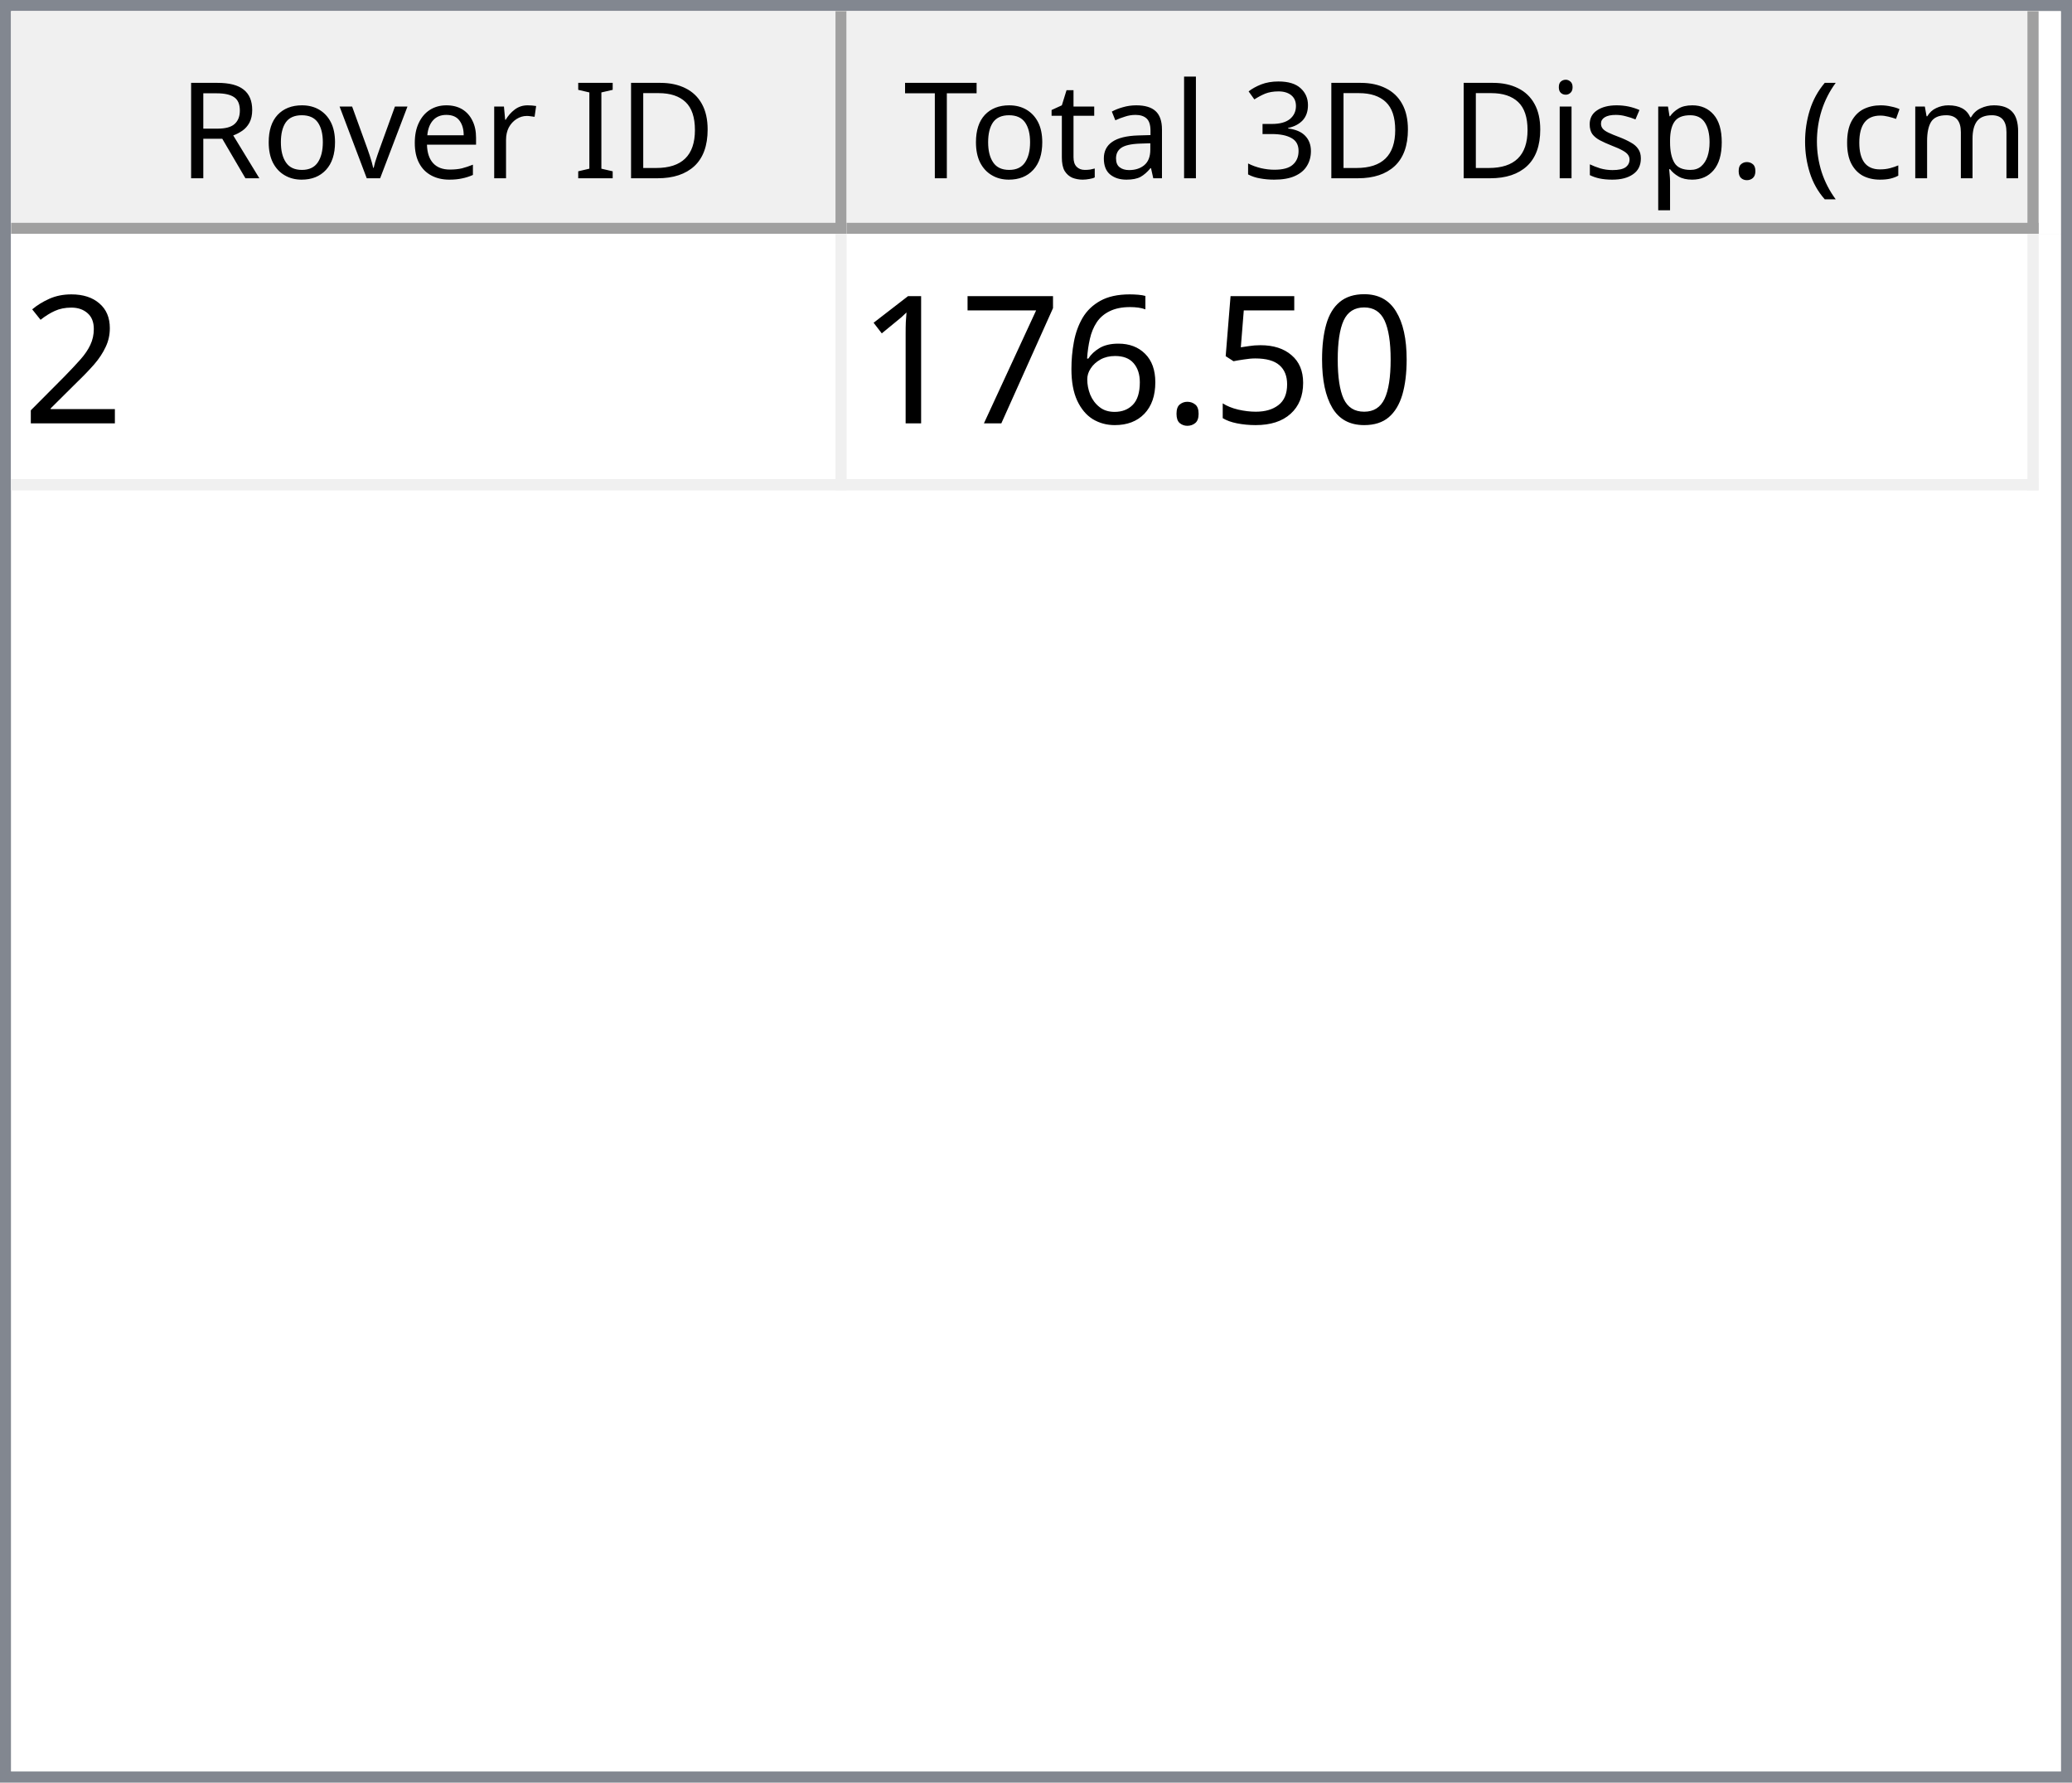
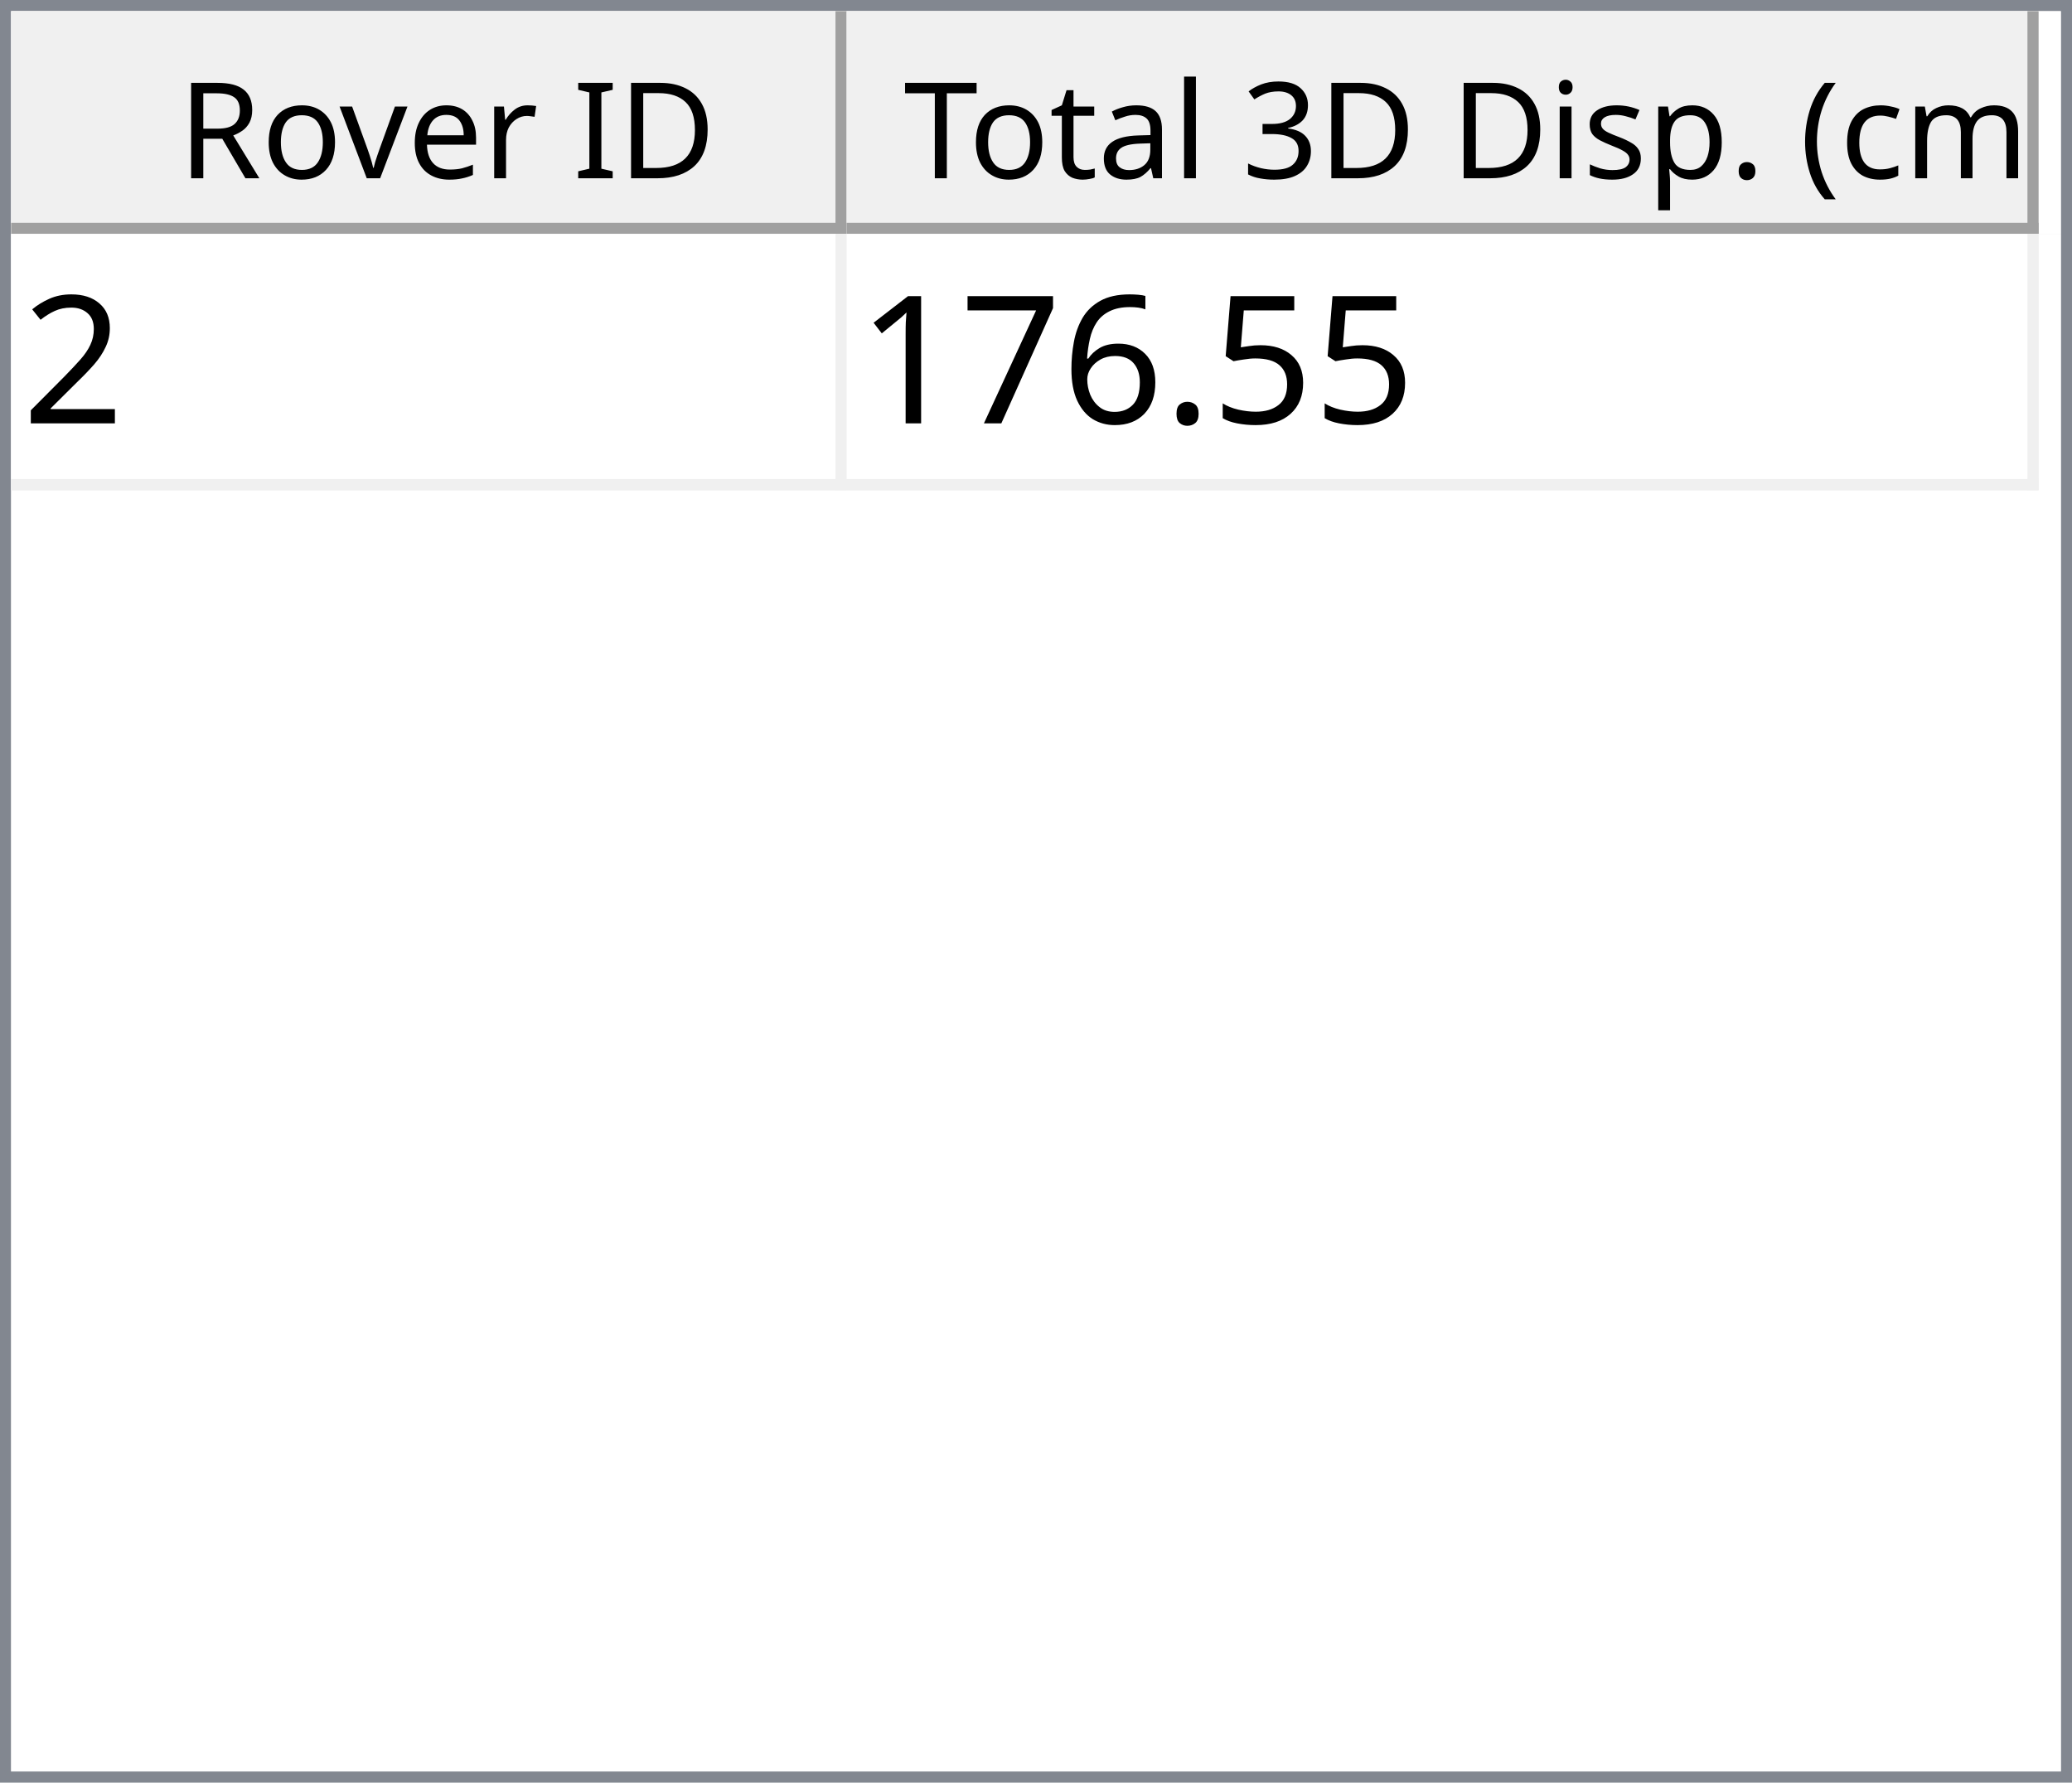
<svg xmlns="http://www.w3.org/2000/svg" style="fill-opacity:1; color-rendering:auto; color-interpolation:auto; text-rendering:auto; stroke:black; stroke-linecap:square; stroke-miterlimit:10; shape-rendering:auto; stroke-opacity:1; fill:black; stroke-dasharray:none; font-weight:normal; stroke-width:1; font-family:'Dialog'; font-style:normal; stroke-linejoin:miter; font-size:12px; stroke-dashoffset:0; image-rendering:auto;" width="186" height="160">
  <defs id="genericDefs" />
  <g>
    <defs id="defs1">
      <clipPath clipPathUnits="userSpaceOnUse" id="clipPath1">
        <path d="M0 0 L186 0 L186 160 L0 160 L0 0 Z" />
      </clipPath>
      <clipPath clipPathUnits="userSpaceOnUse" id="clipPath2">
        <path d="M0 0 L0 160 L186 160 L186 0 Z" />
      </clipPath>
      <clipPath clipPathUnits="userSpaceOnUse" id="clipPath3">
        <path d="M0 0 L0 20 L184 20 L184 0 Z" />
      </clipPath>
      <clipPath clipPathUnits="userSpaceOnUse" id="clipPath4">
        <path d="M0 0 L0 20 L75 20 L75 0 Z" />
      </clipPath>
      <clipPath clipPathUnits="userSpaceOnUse" id="clipPath5">
        <path d="M1 1 L1 19 L74 19 L74 1 Z" />
      </clipPath>
      <clipPath clipPathUnits="userSpaceOnUse" id="clipPath6">
        <path d="M0 0 L0 18 L73 18 L73 0 Z" />
      </clipPath>
      <clipPath clipPathUnits="userSpaceOnUse" id="clipPath7">
        <path d="M-0.5 -0.5 L-0.5 19.5 L74.5 19.5 L74.5 -0.5 Z" />
      </clipPath>
      <clipPath clipPathUnits="userSpaceOnUse" id="clipPath8">
        <path d="M0 0 L0 20 L107 20 L107 0 Z" />
      </clipPath>
      <clipPath clipPathUnits="userSpaceOnUse" id="clipPath9">
        <path d="M1 1 L1 19 L106 19 L106 1 Z" />
      </clipPath>
      <clipPath clipPathUnits="userSpaceOnUse" id="clipPath10">
        <path d="M0 0 L0 18 L105 18 L105 0 Z" />
      </clipPath>
      <clipPath clipPathUnits="userSpaceOnUse" id="clipPath11">
        <path d="M-0.5 -0.5 L-0.5 19.5 L106.5 19.5 L106.5 -0.5 Z" />
      </clipPath>
      <clipPath clipPathUnits="userSpaceOnUse" id="clipPath12">
        <path d="M0 0 L0 138 L184 138 L184 0 Z" />
      </clipPath>
      <clipPath clipPathUnits="userSpaceOnUse" id="clipPath13">
        <path d="M0 0 L0 23 L182 23 L182 0 Z" />
      </clipPath>
      <clipPath clipPathUnits="userSpaceOnUse" id="clipPath14">
        <path d="M-0.5 -0.5 L-0.5 22.5 L181.5 22.5 L181.5 -0.5 Z" />
      </clipPath>
      <clipPath clipPathUnits="userSpaceOnUse" id="clipPath15">
        <path d="M0 0 L0 22 L74 22 L74 0 Z" />
      </clipPath>
      <clipPath clipPathUnits="userSpaceOnUse" id="clipPath16">
        <path d="M0 0 L0 22 L106 22 L106 0 Z" />
      </clipPath>
      <font horiz-adv-x="64.551" id="font1">
        <font-face ascent="107.91" descent="25.098" units-per-em="100" style="font-style:normal; font-family:Segoe UI; font-weight:normal;" />
        <missing-glyph horiz-adv-x="64.551" d="M8.109 0 L8.109 68.266 L56.453 68.266 L56.453 0 L8.109 0 ZM15.328 7.234 L49.219 7.234 L49.219 61.031 L15.328 61.031 L15.328 7.234 Z" />
        <glyph unicode="D" horiz-adv-x="70.117" d="M9.188 0 L9.188 70.016 L28.516 70.016 Q65.531 70.016 65.531 35.891 Q65.531 19.672 55.25 9.836 Q44.969 0 27.734 0 L9.188 0 ZM17.391 62.594 L17.391 7.422 L27.828 7.422 Q41.609 7.422 49.273 14.797 Q56.938 22.172 56.938 35.688 Q56.938 62.594 28.328 62.594 L17.391 62.594 Z" />
        <glyph unicode="I" horiz-adv-x="26.611" d="M17.391 0 L9.188 0 L9.188 70.016 L17.391 70.016 L17.391 0 Z" />
        <glyph unicode=" " horiz-adv-x="27.393" d="" />
        <glyph unicode="r" horiz-adv-x="34.766" d="M34.188 41.891 Q32.078 43.5 28.125 43.5 Q23 43.5 19.555 38.672 Q16.109 33.844 16.109 25.484 L16.109 0 L8.109 0 L8.109 50 L16.109 50 L16.109 39.703 L16.312 39.703 Q18.016 44.969 21.531 47.922 Q25.047 50.875 29.391 50.875 Q32.516 50.875 34.188 50.203 L34.188 41.891 Z" />
        <glyph unicode="e" horiz-adv-x="52.295" d="M48.297 23 L12.984 23 Q13.188 14.656 17.484 10.109 Q21.781 5.562 29.297 5.562 Q37.75 5.562 44.828 11.141 L44.828 3.609 Q38.234 -1.172 27.391 -1.172 Q16.797 -1.172 10.742 5.641 Q4.688 12.453 4.688 24.812 Q4.688 36.469 11.305 43.82 Q17.922 51.172 27.734 51.172 Q37.547 51.172 42.922 44.828 Q48.297 38.484 48.297 27.203 L48.297 23 ZM40.094 29.781 Q40.047 36.719 36.75 40.578 Q33.453 44.438 27.594 44.438 Q21.922 44.438 17.969 40.383 Q14.016 36.328 13.094 29.781 L40.094 29.781 Z" />
        <glyph unicode="v" horiz-adv-x="47.9" d="M47.406 50 L27.484 0 L19.625 0 L0.688 50 L9.469 50 L22.172 13.672 Q23.578 9.672 23.922 6.688 L24.125 6.688 Q24.609 10.453 25.688 13.484 L38.969 50 L47.406 50 Z" />
        <glyph unicode="o" horiz-adv-x="58.594" d="M29 -1.172 Q17.922 -1.172 11.305 5.836 Q4.688 12.844 4.688 24.422 Q4.688 37.016 11.57 44.094 Q18.453 51.172 30.172 51.172 Q41.359 51.172 47.633 44.289 Q53.906 37.406 53.906 25.203 Q53.906 13.234 47.141 6.031 Q40.375 -1.172 29 -1.172 ZM29.594 44.438 Q21.875 44.438 17.383 39.188 Q12.891 33.938 12.891 24.703 Q12.891 15.828 17.43 10.695 Q21.969 5.562 29.594 5.562 Q37.359 5.562 41.531 10.594 Q45.703 15.625 45.703 24.906 Q45.703 34.281 41.531 39.359 Q37.359 44.438 29.594 44.438 Z" />
        <glyph unicode="R" horiz-adv-x="59.814" d="M59.375 0 L49.609 0 L37.891 19.625 Q36.281 22.359 34.766 24.289 Q33.25 26.219 31.664 27.438 Q30.078 28.656 28.25 29.219 Q26.422 29.781 24.125 29.781 L17.391 29.781 L17.391 0 L9.188 0 L9.188 70.016 L30.078 70.016 Q34.672 70.016 38.555 68.867 Q42.438 67.719 45.289 65.375 Q48.141 63.031 49.758 59.547 Q51.375 56.062 51.375 51.375 Q51.375 47.703 50.273 44.656 Q49.172 41.609 47.148 39.211 Q45.125 36.812 42.266 35.133 Q39.406 33.453 35.844 32.516 L35.844 32.328 Q37.594 31.547 38.891 30.547 Q40.188 29.547 41.359 28.18 Q42.531 26.812 43.68 25.078 Q44.828 23.344 46.234 21.047 L59.375 0 ZM17.391 62.594 L17.391 37.203 L28.516 37.203 Q31.594 37.203 34.203 38.133 Q36.812 39.062 38.719 40.797 Q40.625 42.531 41.703 45.047 Q42.781 47.562 42.781 50.688 Q42.781 56.297 39.141 59.445 Q35.5 62.594 28.609 62.594 L17.391 62.594 Z" />
        <glyph unicode=")" horiz-adv-x="30.176" d="M8.297 -15.922 L1.172 -15.922 Q16.406 2.344 16.406 26.812 Q16.406 51.469 1.078 70.016 L8.297 70.016 Q23.531 52.156 23.531 26.703 Q23.531 1.375 8.297 -15.922 Z" />
        <glyph unicode="m" horiz-adv-x="86.133" d="M79.109 0 L71.094 0 L71.094 28.719 Q71.094 37.016 68.531 40.727 Q65.969 44.438 59.906 44.438 Q54.781 44.438 51.195 39.75 Q47.609 35.062 47.609 28.516 L47.609 0 L39.594 0 L39.594 29.688 Q39.594 44.438 28.219 44.438 Q22.953 44.438 19.531 40.016 Q16.109 35.594 16.109 28.516 L16.109 0 L8.109 0 L8.109 50 L16.109 50 L16.109 42.094 L16.312 42.094 Q21.625 51.172 31.844 51.172 Q36.969 51.172 40.773 48.312 Q44.578 45.453 46 40.828 Q51.562 51.172 62.594 51.172 Q79.109 51.172 79.109 30.812 L79.109 0 Z" />
        <glyph unicode="c" horiz-adv-x="46.191" d="M42.188 2.297 Q36.422 -1.172 28.516 -1.172 Q17.828 -1.172 11.258 5.789 Q4.688 12.75 4.688 23.828 Q4.688 36.188 11.766 43.68 Q18.844 51.172 30.672 51.172 Q37.25 51.172 42.281 48.734 L42.281 40.531 Q36.719 44.438 30.375 44.438 Q22.703 44.438 17.797 38.945 Q12.891 33.453 12.891 24.516 Q12.891 15.719 17.508 10.641 Q22.125 5.562 29.891 5.562 Q36.422 5.562 42.188 9.906 L42.188 2.297 Z" />
        <glyph unicode="(" horiz-adv-x="30.176" d="M29.109 -15.922 L21.969 -15.922 Q6.844 1.375 6.844 26.703 Q6.844 52.156 21.969 70.016 L29.203 70.016 Q13.875 51.469 13.875 26.812 Q13.875 2.344 29.109 -15.922 Z" />
        <glyph unicode="." horiz-adv-x="21.68" d="M10.891 -1.078 Q8.641 -1.078 7.055 0.539 Q5.469 2.156 5.469 4.391 Q5.469 6.641 7.055 8.273 Q8.641 9.906 10.891 9.906 Q13.188 9.906 14.797 8.273 Q16.406 6.641 16.406 4.391 Q16.406 2.156 14.797 0.539 Q13.188 -1.078 10.891 -1.078 Z" />
        <glyph unicode="p" horiz-adv-x="58.789" d="M16.312 7.234 L16.109 7.234 L16.109 -23 L8.109 -23 L8.109 50 L16.109 50 L16.109 41.219 L16.312 41.219 Q22.219 51.172 33.594 51.172 Q43.266 51.172 48.688 44.461 Q54.109 37.75 54.109 26.469 Q54.109 13.922 48 6.375 Q41.891 -1.172 31.297 -1.172 Q21.578 -1.172 16.312 7.234 ZM16.109 27.391 L16.109 20.406 Q16.109 14.203 20.141 9.883 Q24.172 5.562 30.375 5.562 Q37.641 5.562 41.773 11.133 Q45.906 16.703 45.906 26.609 Q45.906 34.969 42.047 39.703 Q38.188 44.438 31.594 44.438 Q24.609 44.438 20.359 39.578 Q16.109 34.719 16.109 27.391 Z" />
        <glyph unicode="s" horiz-adv-x="42.432" d="M5.078 1.812 L5.078 10.406 Q11.625 5.562 19.484 5.562 Q30.031 5.562 30.031 12.594 Q30.031 14.594 29.125 15.992 Q28.219 17.391 26.68 18.461 Q25.141 19.531 23.07 20.383 Q21 21.234 18.609 22.172 Q15.281 23.484 12.766 24.828 Q10.25 26.172 8.57 27.859 Q6.891 29.547 6.031 31.695 Q5.172 33.844 5.172 36.719 Q5.172 40.234 6.789 42.945 Q8.406 45.656 11.086 47.484 Q13.766 49.312 17.211 50.242 Q20.656 51.172 24.312 51.172 Q30.812 51.172 35.938 48.922 L35.938 40.828 Q30.422 44.438 23.25 44.438 Q21 44.438 19.195 43.922 Q17.391 43.406 16.094 42.477 Q14.797 41.547 14.086 40.258 Q13.375 38.969 13.375 37.406 Q13.375 35.453 14.086 34.133 Q14.797 32.812 16.164 31.789 Q17.531 30.766 19.484 29.938 Q21.438 29.109 23.922 28.125 Q27.25 26.859 29.883 25.516 Q32.516 24.172 34.375 22.484 Q36.234 20.797 37.234 18.602 Q38.234 16.406 38.234 13.375 Q38.234 9.672 36.602 6.938 Q34.969 4.203 32.234 2.398 Q29.5 0.594 25.93 -0.289 Q22.359 -1.172 18.453 -1.172 Q10.75 -1.172 5.078 1.812 Z" />
        <glyph unicode="i" horiz-adv-x="24.219" d="M12.203 62.703 Q10.062 62.703 8.547 64.164 Q7.031 65.625 7.031 67.875 Q7.031 70.125 8.547 71.609 Q10.062 73.094 12.203 73.094 Q14.406 73.094 15.945 71.609 Q17.484 70.125 17.484 67.875 Q17.484 65.719 15.945 64.211 Q14.406 62.703 12.203 62.703 ZM16.109 0 L8.109 0 L8.109 50 L16.109 50 L16.109 0 Z" />
        <glyph unicode="3" horiz-adv-x="53.906" d="M46.531 19.828 Q46.531 15.094 44.75 11.211 Q42.969 7.328 39.719 4.57 Q36.469 1.812 31.93 0.297 Q27.391 -1.219 21.922 -1.219 Q11.922 -1.219 6 2.594 L6 11.188 Q13.094 5.609 22.219 5.609 Q25.875 5.609 28.828 6.539 Q31.781 7.469 33.906 9.227 Q36.031 10.984 37.18 13.477 Q38.328 15.969 38.328 19.094 Q38.328 32.812 18.797 32.812 L12.984 32.812 L12.984 39.594 L18.5 39.594 Q35.797 39.594 35.797 52.484 Q35.797 64.406 22.609 64.406 Q15.188 64.406 8.688 59.422 L8.688 67.188 Q15.375 71.188 24.609 71.188 Q29 71.188 32.57 69.969 Q36.141 68.75 38.68 66.555 Q41.219 64.359 42.609 61.281 Q44 58.203 44 54.5 Q44 40.672 30.031 36.719 L30.031 36.531 Q33.594 36.141 36.625 34.797 Q39.656 33.453 41.852 31.305 Q44.047 29.156 45.289 26.25 Q46.531 23.344 46.531 19.828 Z" />
        <glyph unicode="l" horiz-adv-x="24.219" d="M16.109 0 L8.109 0 L8.109 74.031 L16.109 74.031 L16.109 0 Z" />
        <glyph unicode="a" horiz-adv-x="50.879" d="M43.891 0 L35.891 0 L35.891 7.812 L35.688 7.812 Q30.469 -1.172 20.312 -1.172 Q12.844 -1.172 8.617 2.781 Q4.391 6.734 4.391 13.281 Q4.391 27.297 20.906 29.594 L35.891 31.688 Q35.891 44.438 25.594 44.438 Q16.547 44.438 9.281 38.281 L9.281 46.484 Q16.656 51.172 26.266 51.172 Q43.891 51.172 43.891 32.516 L43.891 0 ZM35.891 25.297 L23.828 23.641 Q18.266 22.859 15.43 20.875 Q12.594 18.891 12.594 13.875 Q12.594 10.203 15.211 7.883 Q17.828 5.562 22.172 5.562 Q28.125 5.562 32.008 9.742 Q35.891 13.922 35.891 20.312 L35.891 25.297 Z" />
        <glyph unicode="t" horiz-adv-x="33.887" d="M31.297 0.484 Q28.469 -1.078 23.828 -1.078 Q10.688 -1.078 10.688 13.578 L10.688 43.172 L2.094 43.172 L2.094 50 L10.688 50 L10.688 62.203 L18.703 64.797 L18.703 50 L31.297 50 L31.297 43.172 L18.703 43.172 L18.703 14.984 Q18.703 9.969 20.414 7.82 Q22.125 5.672 26.078 5.672 Q29.109 5.672 31.297 7.328 L31.297 0.484 Z" />
        <glyph unicode="T" horiz-adv-x="52.393" d="M50.594 62.594 L30.375 62.594 L30.375 0 L22.172 0 L22.172 62.594 L2 62.594 L2 70.016 L50.594 70.016 L50.594 62.594 Z" />
      </font>
      <font horiz-adv-x="75.0" id="font2">
        <font-face ascent="100.537" descent="21.973" units-per-em="100" style="font-style:normal; font-family:sans-serif; font-weight:normal;" />
        <missing-glyph horiz-adv-x="75.0" d="M12.5 0 L12.5 62.5 L62.5 62.5 L62.5 0 L12.5 0 ZM14.062 1.562 L60.938 1.562 L60.938 60.938 L14.062 60.938 L14.062 1.562 Z" />
        <glyph unicode="2" horiz-adv-x="55.615" d="M50.344 8.453 L50.344 0 L3.031 0 Q2.938 3.172 4.047 6.109 Q5.859 10.938 9.836 15.625 Q13.812 20.312 21.344 26.469 Q33.016 36.031 37.117 41.625 Q41.219 47.219 41.219 52.203 Q41.219 57.422 37.477 61.008 Q33.734 64.594 27.734 64.594 Q21.391 64.594 17.578 60.789 Q13.766 56.984 13.719 50.25 L4.688 51.172 Q5.609 61.281 11.664 66.578 Q17.719 71.875 27.938 71.875 Q38.234 71.875 44.242 66.164 Q50.25 60.453 50.25 52 Q50.25 47.703 48.492 43.555 Q46.734 39.406 42.656 34.812 Q38.578 30.219 29.109 22.219 Q21.188 15.578 18.945 13.211 Q16.703 10.844 15.234 8.453 L50.344 8.453 Z" />
-         <glyph unicode="0" horiz-adv-x="55.615" d="M4.156 35.297 Q4.156 48 6.766 55.742 Q9.375 63.484 14.523 67.68 Q19.672 71.875 27.484 71.875 Q33.25 71.875 37.594 69.555 Q41.938 67.234 44.773 62.867 Q47.609 58.5 49.219 52.227 Q50.828 45.953 50.828 35.297 Q50.828 22.703 48.242 14.969 Q45.656 7.234 40.508 3.008 Q35.359 -1.219 27.484 -1.219 Q17.141 -1.219 11.234 6.203 Q4.156 15.141 4.156 35.297 ZM13.188 35.297 Q13.188 17.672 17.312 11.836 Q21.438 6 27.484 6 Q33.547 6 37.672 11.859 Q41.797 17.719 41.797 35.297 Q41.797 52.984 37.672 58.789 Q33.547 64.594 27.391 64.594 Q21.344 64.594 17.719 59.469 Q13.188 52.938 13.188 35.297 Z" />
        <glyph unicode="5" horiz-adv-x="55.615" d="M4.156 18.75 L13.375 19.531 Q14.406 12.797 18.141 9.398 Q21.875 6 27.156 6 Q33.5 6 37.891 10.789 Q42.281 15.578 42.281 23.484 Q42.281 31 38.062 35.352 Q33.844 39.703 27 39.703 Q22.75 39.703 19.336 37.773 Q15.922 35.844 13.969 32.766 L5.719 33.844 L12.641 70.609 L48.25 70.609 L48.25 62.203 L19.672 62.203 L15.828 42.969 Q22.266 47.469 29.344 47.469 Q38.719 47.469 45.164 40.969 Q51.609 34.469 51.609 24.266 Q51.609 14.547 45.953 7.469 Q39.062 -1.219 27.156 -1.219 Q17.391 -1.219 11.211 4.25 Q5.031 9.719 4.156 18.75 Z" />
        <glyph unicode="." horiz-adv-x="27.783" d="M9.078 0 L9.078 10.016 L19.094 10.016 L19.094 0 L9.078 0 Z" />
        <glyph unicode="6" horiz-adv-x="55.615" d="M49.75 54.047 L41.016 53.375 Q39.844 58.547 37.703 60.891 Q34.125 64.656 28.906 64.656 Q24.703 64.656 21.531 62.312 Q17.391 59.281 14.992 53.469 Q12.594 47.656 12.5 36.922 Q15.672 41.75 20.266 44.094 Q24.859 46.438 29.891 46.438 Q38.672 46.438 44.852 39.969 Q51.031 33.5 51.031 23.25 Q51.031 16.5 48.125 10.719 Q45.219 4.938 40.141 1.859 Q35.062 -1.219 28.609 -1.219 Q17.625 -1.219 10.695 6.859 Q3.766 14.938 3.766 33.5 Q3.766 54.25 11.422 63.672 Q18.109 71.875 29.438 71.875 Q37.891 71.875 43.289 67.141 Q48.688 62.406 49.75 54.047 ZM13.875 23.188 Q13.875 18.656 15.797 14.508 Q17.719 10.359 21.188 8.18 Q24.656 6 28.469 6 Q34.031 6 38.039 10.492 Q42.047 14.984 42.047 22.703 Q42.047 30.125 38.086 34.398 Q34.125 38.672 28.125 38.672 Q22.172 38.672 18.023 34.398 Q13.875 30.125 13.875 23.188 Z" />
        <glyph unicode="7" horiz-adv-x="55.615" d="M4.734 62.203 L4.734 70.656 L51.078 70.656 L51.078 63.812 Q44.234 56.547 37.523 44.484 Q30.812 32.422 27.156 19.672 Q24.516 10.688 23.781 0 L14.75 0 Q14.891 8.453 18.062 20.414 Q21.234 32.375 27.172 43.484 Q33.109 54.594 39.797 62.203 L4.734 62.203 Z" />
        <glyph unicode="1" horiz-adv-x="55.615" d="M37.25 0 L28.469 0 L28.469 56 Q25.297 52.984 20.141 49.953 Q14.984 46.922 10.891 45.406 L10.891 53.906 Q18.266 57.375 23.781 62.305 Q29.297 67.234 31.594 71.875 L37.25 71.875 L37.25 0 Z" />
      </font>
    </defs>
    <g style="fill:white; stroke:white;">
      <rect x="0" y="0" width="186" style="clip-path:url(#clipPath1); stroke:none;" height="160" />
    </g>
    <g style="fill:white; text-rendering:optimizeSpeed; color-rendering:optimizeSpeed; image-rendering:optimizeSpeed; shape-rendering:crispEdges; stroke:white; color-interpolation:sRGB;">
      <rect x="0" width="186" height="160" y="0" style="stroke:none;" />
      <path style="stroke:none;" d="M0 160 L186 160 L186 0 L0 0 Z" />
    </g>
    <g style="fill:rgb(240,240,240); font-family:'Segoe UI'; stroke:rgb(240,240,240);">
      <rect x="0" y="0" width="186" style="clip-path:url(#clipPath2); stroke:none;" height="160" />
    </g>
    <g style="fill:rgb(130,135,144); font-family:'Segoe UI'; stroke:rgb(130,135,144);">
      <path d="M0 0 L186 0 L186 160 L0 160 L0 0 ZM1 1 L185 1 L185 159 L1 159 L1 1 Z" style="fill-rule:evenodd; clip-path:url(#clipPath2); stroke:none;" />
    </g>
    <g style="fill:white; font-family:'Segoe UI'; stroke:white;" transform="translate(1,1)">
      <rect x="0" y="0" width="184" style="clip-path:url(#clipPath3); stroke:none;" height="20" />
    </g>
    <g style="fill:rgb(240,240,240); font-family:'Segoe UI'; stroke:rgb(240,240,240);" transform="translate(1,1)">
      <rect x="0" y="0" width="75" style="clip-path:url(#clipPath4); stroke:none;" height="20" />
    </g>
    <g style="font-family:'Segoe UI';" transform="translate(2,2)">
      <text x="14" xml:space="preserve" y="14" style="clip-path:url(#clipPath6); stroke:none;">Rover ID</text>
    </g>
    <g style="fill:rgb(160,160,160); font-family:'Segoe UI'; stroke:rgb(160,160,160); stroke-linejoin:bevel;" transform="translate(1.5,1.5)">
      <line x1="74" x2="74" y1="0" style="fill:none; clip-path:url(#clipPath7);" y2="19" />
    </g>
    <g style="fill:rgb(160,160,160); font-family:'Segoe UI'; stroke:rgb(160,160,160); stroke-linejoin:bevel;" transform="matrix(1,0,0,1,1,1) translate(0.5,0.5)">
      <line x1="0" x2="74" y1="19" style="fill:none; clip-path:url(#clipPath7);" y2="19" />
    </g>
    <g style="fill:rgb(240,240,240); font-family:'Segoe UI'; stroke:rgb(240,240,240);" transform="translate(76,1)">
      <rect x="0" y="0" width="107" style="clip-path:url(#clipPath8); stroke:none;" height="20" />
    </g>
    <g style="font-family:'Segoe UI';" transform="translate(77,2)">
      <text x="1" xml:space="preserve" y="14" style="clip-path:url(#clipPath10); stroke:none;"> Total 3D Disp. (cm)</text>
    </g>
    <g style="fill:rgb(160,160,160); font-family:'Segoe UI'; stroke:rgb(160,160,160); stroke-linejoin:bevel;" transform="translate(76.5,1.5)">
      <line x1="106" x2="106" y1="0" style="fill:none; clip-path:url(#clipPath11);" y2="19" />
    </g>
    <g style="fill:rgb(160,160,160); font-family:'Segoe UI'; stroke:rgb(160,160,160); stroke-linejoin:bevel;" transform="matrix(1,0,0,1,76,1) translate(0.5,0.5)">
      <line x1="0" x2="106" y1="19" style="fill:none; clip-path:url(#clipPath11);" y2="19" />
    </g>
    <g style="fill:white; font-family:'Segoe UI'; stroke:white;" transform="translate(1,21)">
      <rect x="0" y="0" width="184" style="clip-path:url(#clipPath12); stroke:none;" height="138" />
    </g>
    <g style="fill:rgb(240,240,240); font-size:16px; font-family:sans-serif; stroke:rgb(240,240,240);" transform="translate(1,21)">
      <rect x="0" y="0" width="182" style="clip-path:url(#clipPath13); stroke:none;" height="23" />
      <line transform="translate(0.5,0.5)" x1="0" x2="181" y1="22" style="clip-path:url(#clipPath14); fill:none; stroke-linejoin:bevel;" y2="22" />
    </g>
    <g transform="matrix(1,0,0,1,1,21) translate(0.5,0.5)" style="fill:rgb(240,240,240); font-size:16px; font-family:sans-serif; stroke:rgb(240,240,240); stroke-linejoin:bevel;">
      <line x1="74" x2="74" y1="0" style="fill:none; clip-path:url(#clipPath14);" y2="22" />
    </g>
    <g transform="matrix(1,0,0,1,1,21) translate(0.5,0.5)" style="fill:rgb(240,240,240); font-size:16px; font-family:sans-serif; stroke:rgb(240,240,240); stroke-linejoin:bevel;">
      <line x1="181" x2="181" y1="0" style="fill:none; clip-path:url(#clipPath14);" y2="22" />
    </g>
    <g style="fill:white; font-size:16px; font-family:sans-serif; stroke:white;" transform="matrix(1,0,0,1,1,21)">
      <rect x="0" y="0" width="74" style="clip-path:url(#clipPath15); stroke:none;" height="22" />
      <text x="1" y="17" style="fill:black; clip-path:url(#clipPath15); stroke:none;" xml:space="preserve">2</text>
    </g>
    <g style="fill:white; font-size:16px; font-family:sans-serif; stroke:white;" transform="matrix(1,0,0,1,1,21) translate(75,0)">
      <rect x="0" y="0" width="106" style="clip-path:url(#clipPath16); stroke:none;" height="22" />
-       <text x="1" y="17" style="fill:black; clip-path:url(#clipPath16); stroke:none;" xml:space="preserve">176.50</text>
+       <text x="1" y="17" style="fill:black; clip-path:url(#clipPath16); stroke:none;" xml:space="preserve">176.55</text>
    </g>
  </g>
</svg>
